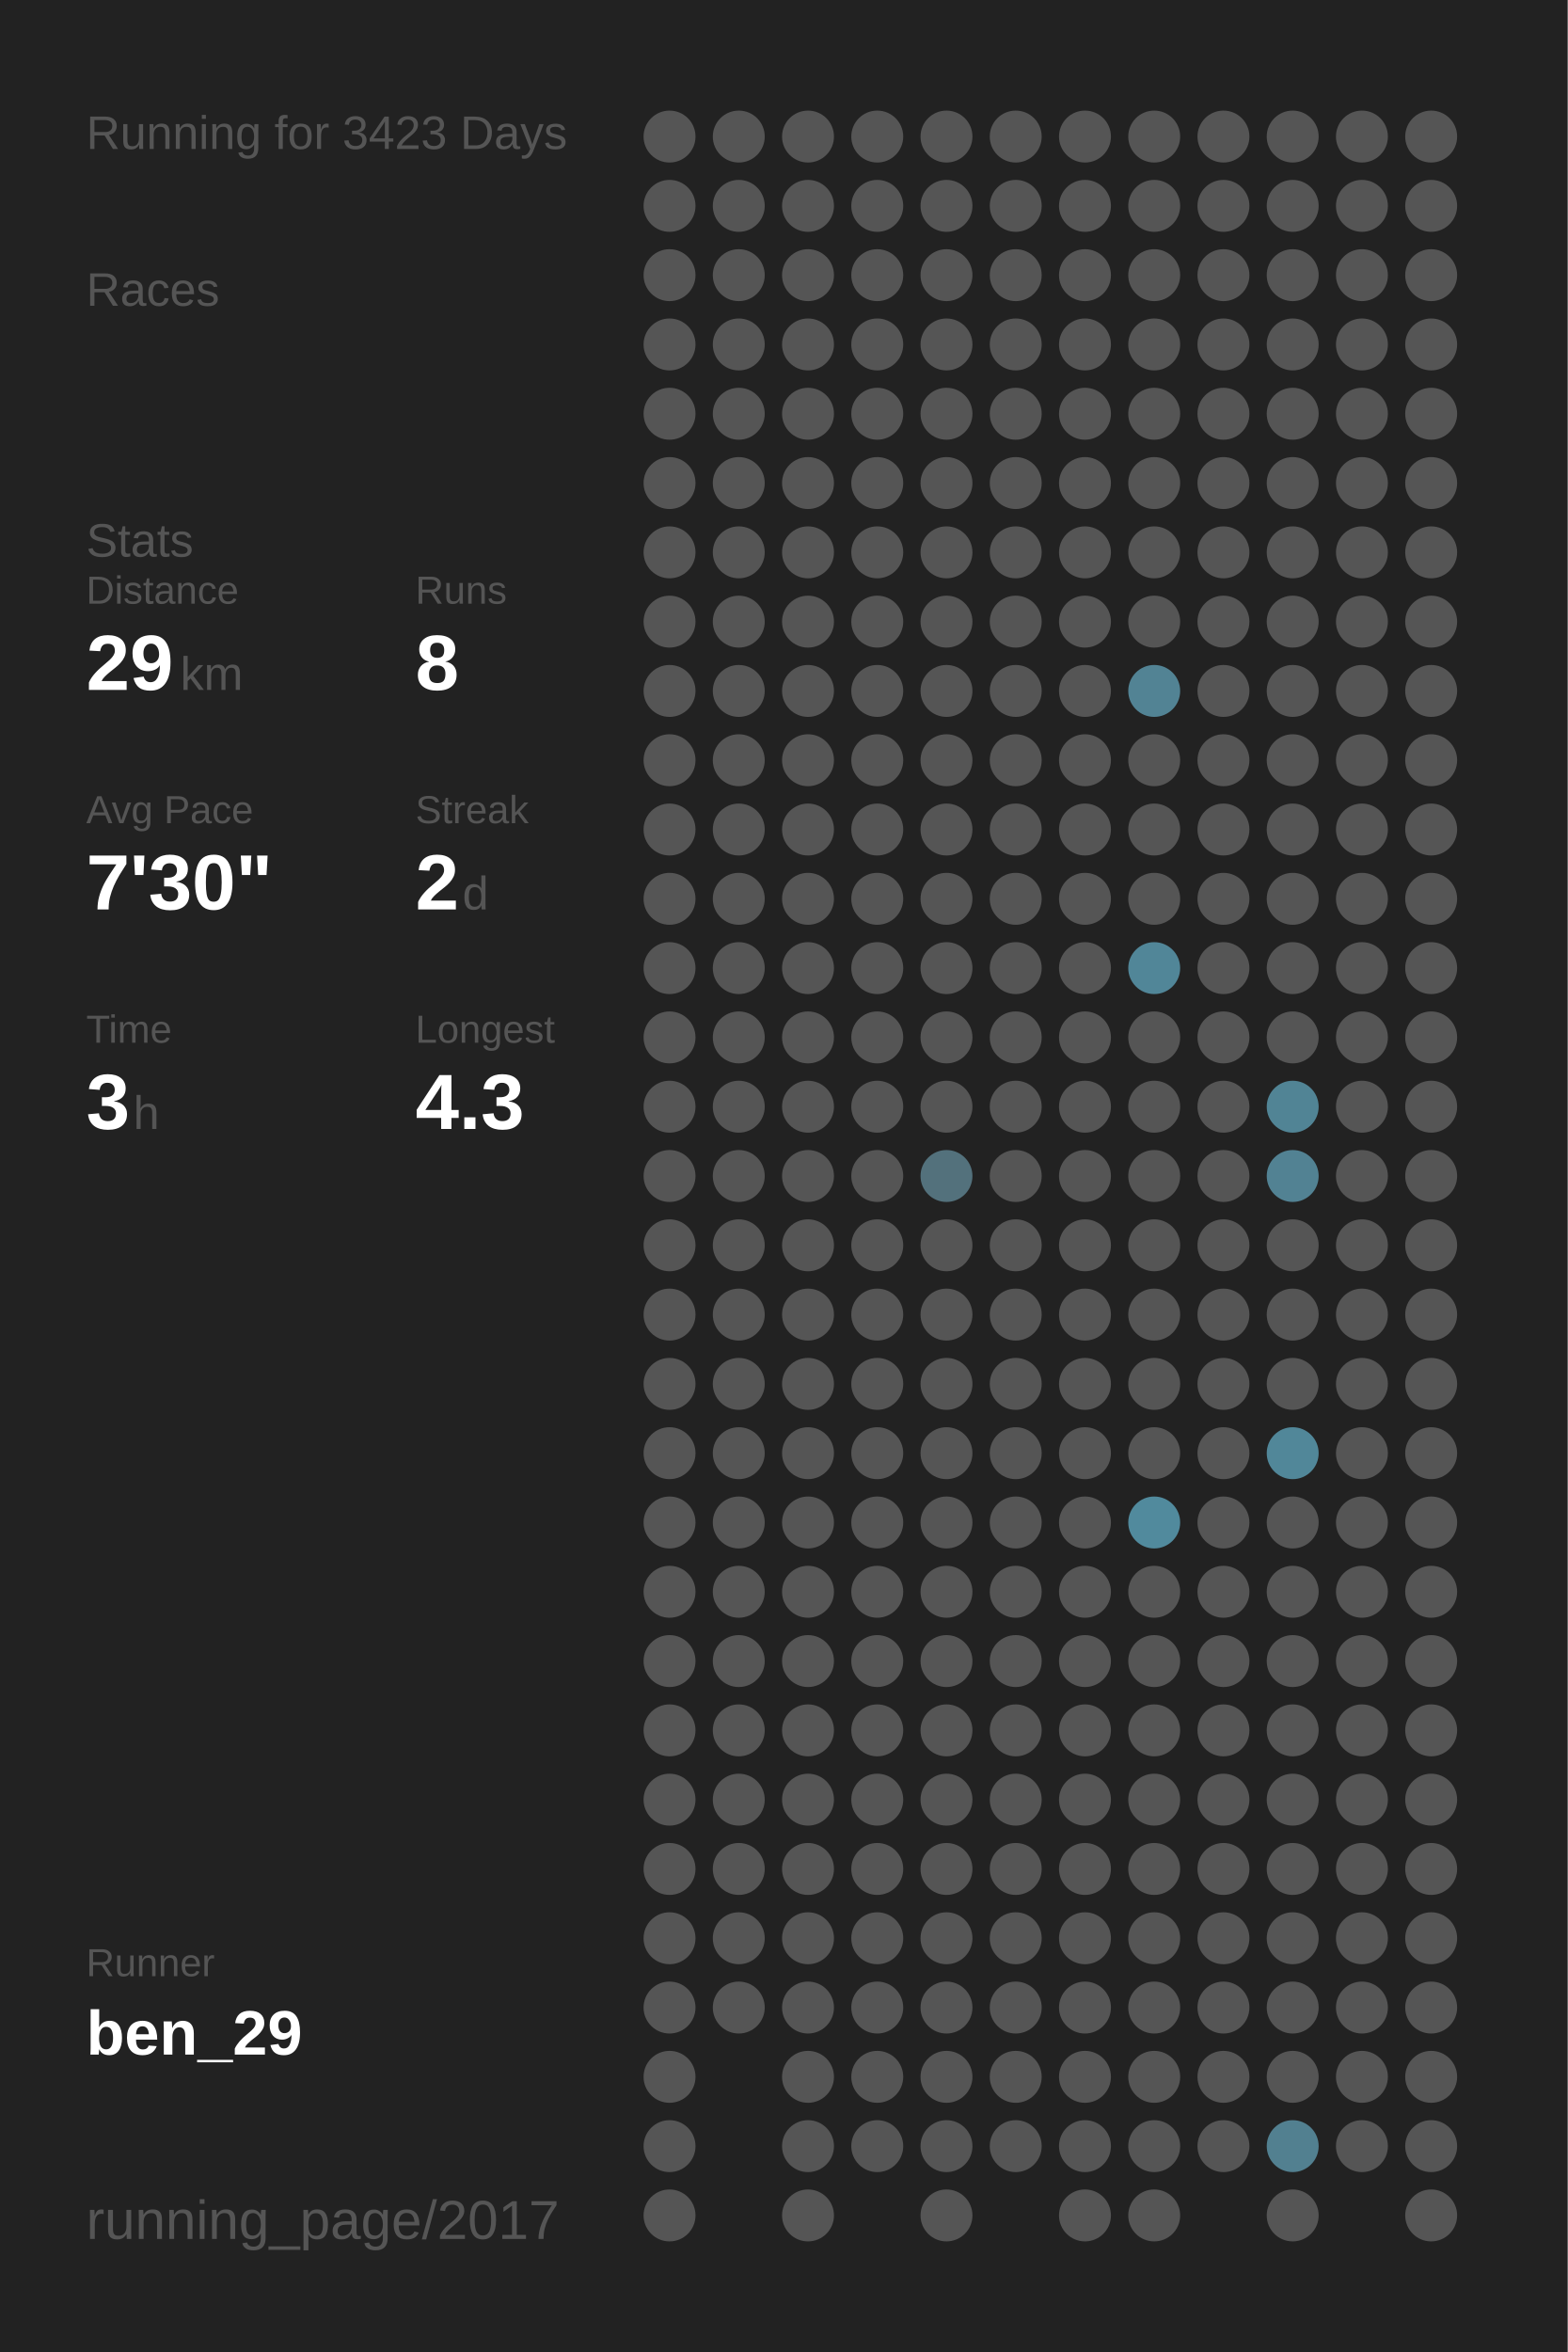
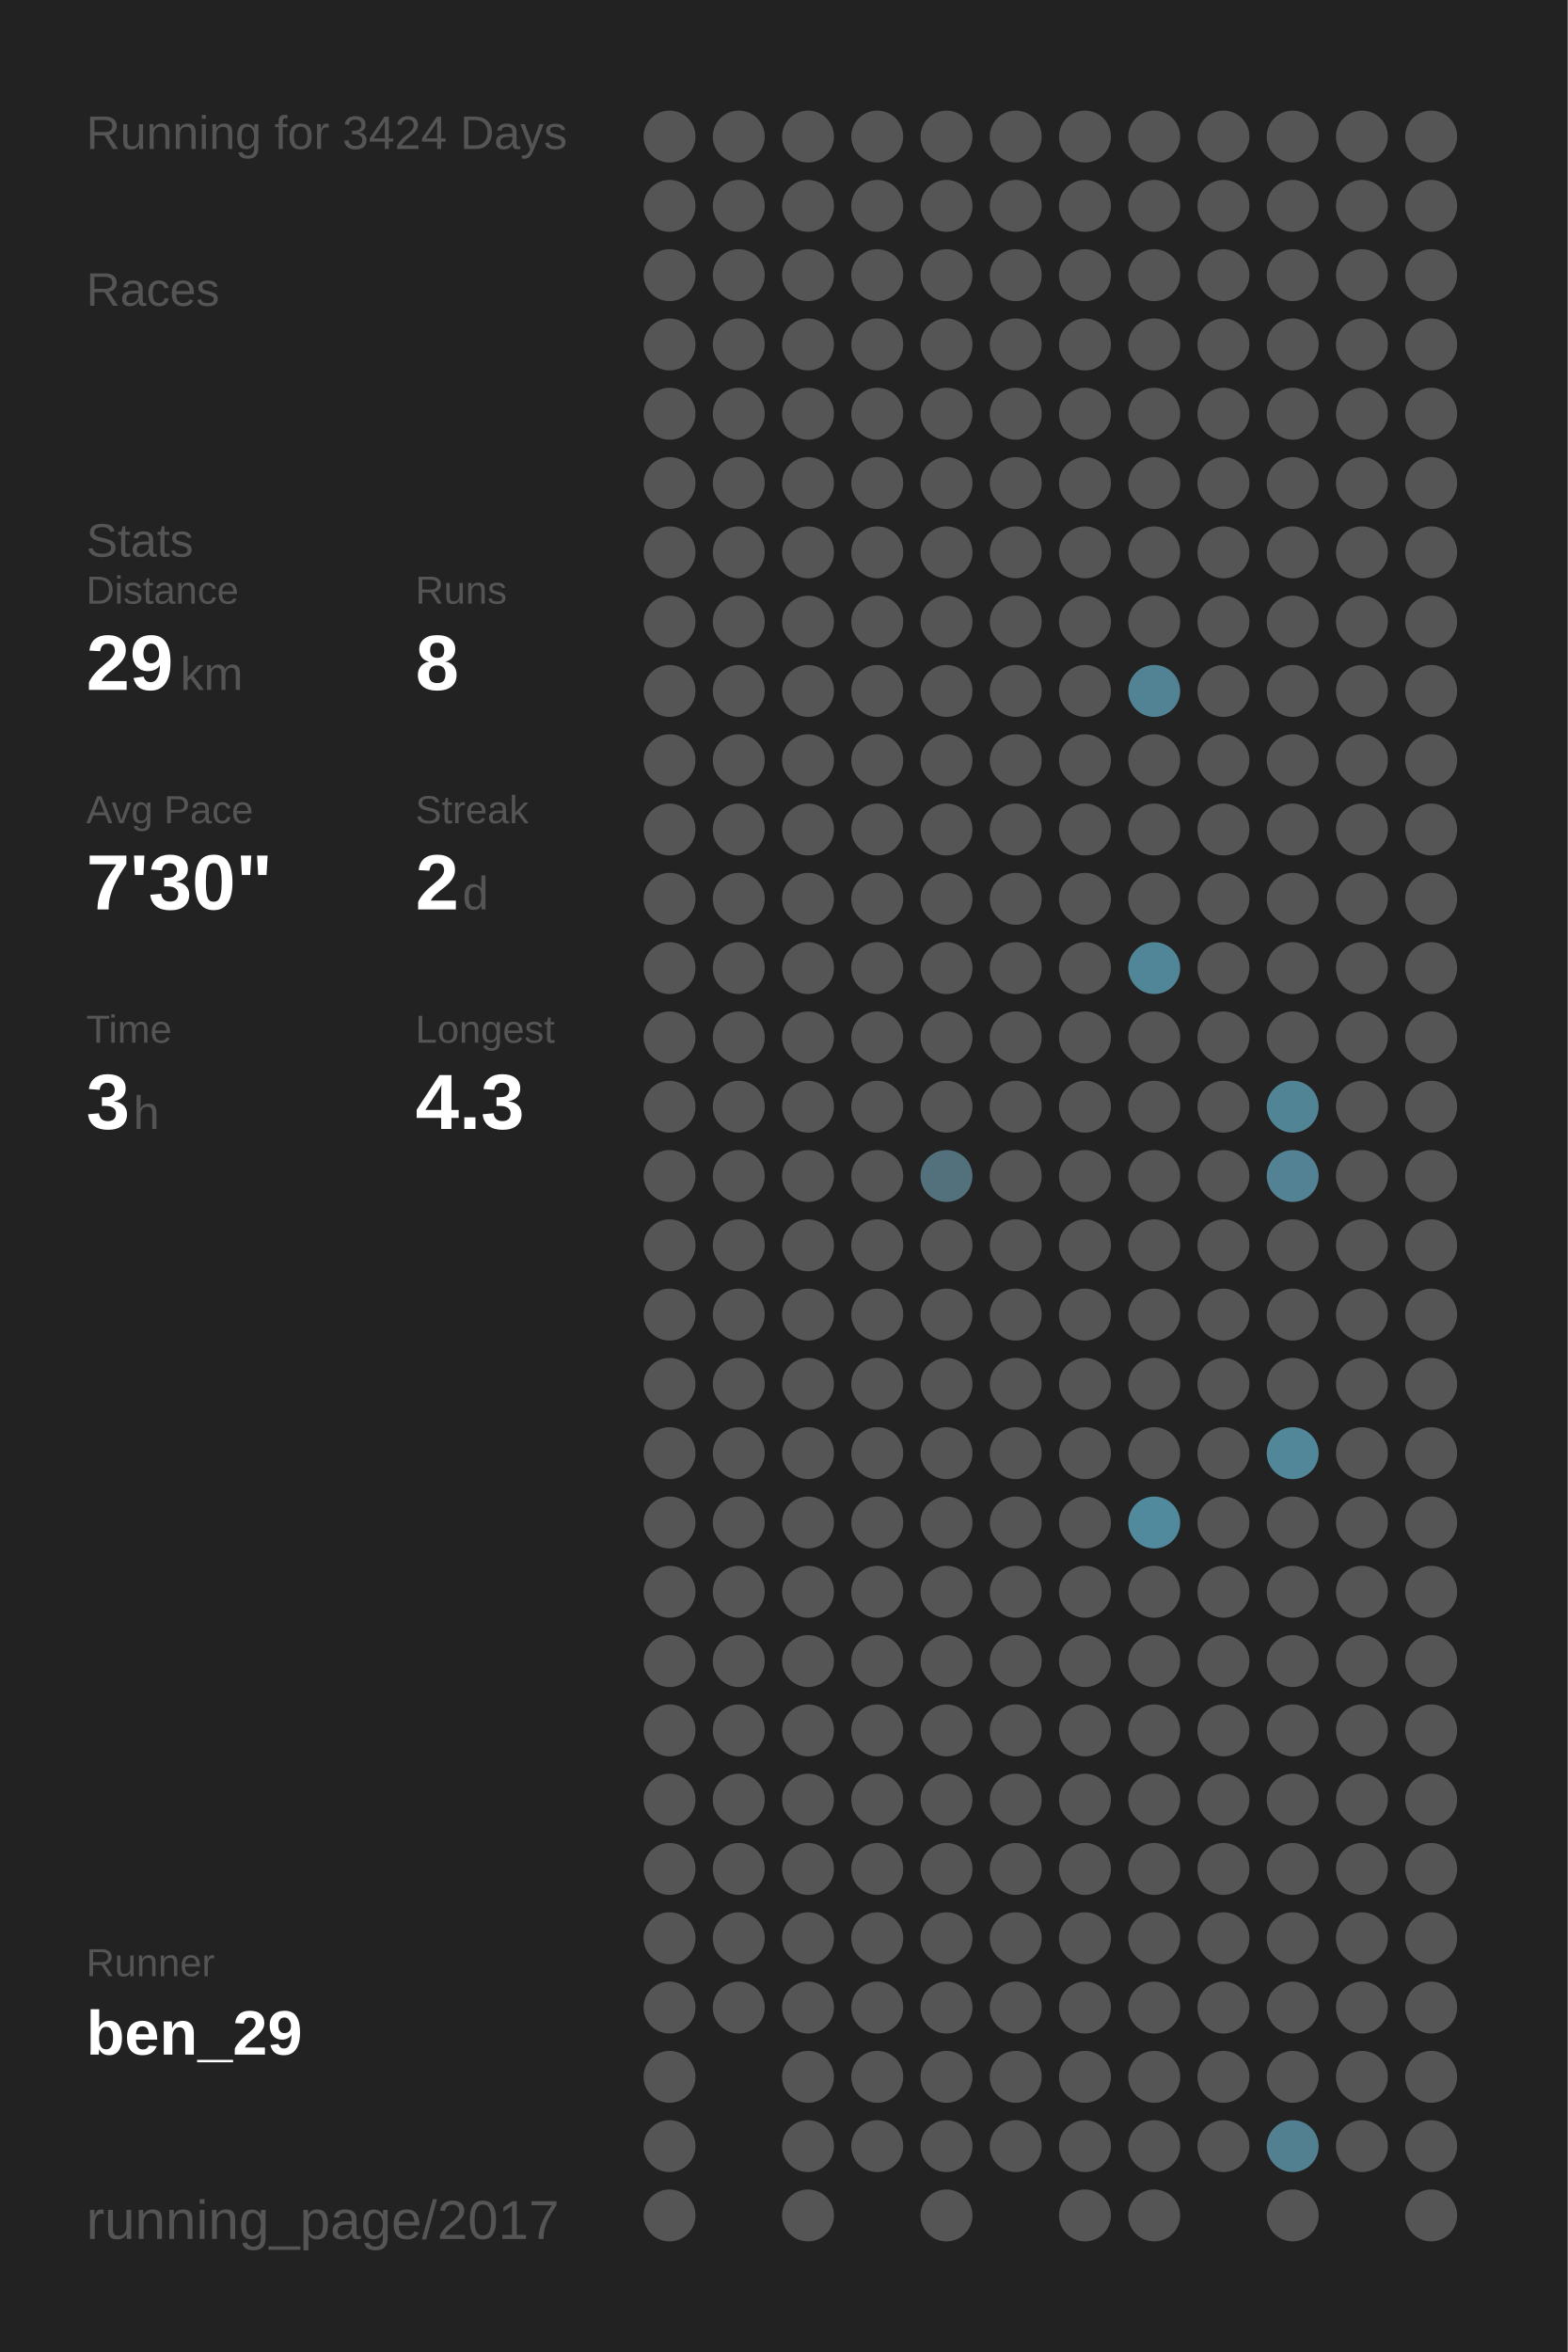
<svg xmlns="http://www.w3.org/2000/svg" baseProfile="full" height="300mm" version="1.1" viewBox="0,0,200,300" width="200mm">
  <defs />
  <rect fill="#222222" height="300" width="200" x="0" y="0" />
-   <text fill="#555555" style="font-size:6px; font-family:Arial;" x="11" y="19">Running for 3423 Days</text>
+   <text fill="#555555" style="font-size:6px; font-family:Arial;" x="11" y="19">Running for 3424 Days</text>
  <text fill="#555555" style="font-size:6px; font-family:Arial;" x="11" y="39">Races</text>
  <text fill="#555555" style="font-size:6px; font-family:Arial;" x="11" y="71">Stats</text>
  <text fill="#555555" style="font-size:5px; font-family:Arial;" x="11" y="77">Distance</text>
  <text fill="#FFFFFF" style="font-size:10px; font-family:Arial; font-weight:bold;" x="11" y="88">29</text>
  <text fill="#555555" style="font-size:6px; font-family:Arial;" x="23" y="88">km</text>
  <text fill="#555555" style="font-size:5px; font-family:Arial;" x="53" y="77">Runs</text>
  <text fill="#FFFFFF" style="font-size:10px; font-family:Arial; font-weight:bold;" x="53" y="88">8</text>
  <text fill="#555555" style="font-size:5px; font-family:Arial;" x="11" y="105">Avg Pace</text>
  <text fill="#FFFFFF" style="font-size:10px; font-family:Arial; font-weight:bold;" x="11" y="116">7'30"</text>
  <text fill="#555555" style="font-size:5px; font-family:Arial;" x="53" y="105">Streak</text>
  <text fill="#FFFFFF" style="font-size:10px; font-family:Arial; font-weight:bold;" x="53" y="116">2</text>
  <text fill="#555555" style="font-size:6px; font-family:Arial;" x="59" y="116">d</text>
  <text fill="#555555" style="font-size:5px; font-family:Arial;" x="11" y="133">Time</text>
  <text fill="#FFFFFF" style="font-size:10px; font-family:Arial; font-weight:bold;" x="11" y="144">3</text>
  <text fill="#555555" style="font-size:6px; font-family:Arial;" x="17" y="144">h</text>
  <text fill="#555555" style="font-size:5px; font-family:Arial;" x="53" y="133">Longest</text>
  <text fill="#FFFFFF" style="font-size:10px; font-family:Arial; font-weight:bold;" x="53" y="144">4.3</text>
  <text fill="#555555" style="font-size:5px; font-family:Arial;" x="11" y="252.065">Runner</text>
  <text fill="#FFFFFF" style="font-size:8px; font-family:Arial; font-weight:bold;" x="11" y="262.065">ben_29</text>
  <text fill="#555555" style="font-size:7px; font-family:Arial;" x="11" y="285.581">running_page/2017</text>
  <circle cx="85.417" cy="17.419" fill="#555555" r="3.312" />
  <circle cx="85.417" cy="26.258" fill="#555555" r="3.312" />
  <circle cx="85.417" cy="35.097" fill="#555555" r="3.312" />
  <circle cx="85.417" cy="43.935" fill="#555555" r="3.312" />
  <circle cx="85.417" cy="52.774" fill="#555555" r="3.312" />
  <circle cx="85.417" cy="61.613" fill="#555555" r="3.312" />
  <circle cx="85.417" cy="70.452" fill="#555555" r="3.312" />
  <circle cx="85.417" cy="79.29" fill="#555555" r="3.312" />
  <circle cx="85.417" cy="88.129" fill="#555555" r="3.312" />
  <circle cx="85.417" cy="96.968" fill="#555555" r="3.312" />
  <circle cx="85.417" cy="105.806" fill="#555555" r="3.312" />
  <circle cx="85.417" cy="114.645" fill="#555555" r="3.312" />
  <circle cx="85.417" cy="123.484" fill="#555555" r="3.312" />
  <circle cx="85.417" cy="132.323" fill="#555555" r="3.312" />
  <circle cx="85.417" cy="141.161" fill="#555555" r="3.312" />
  <circle cx="85.417" cy="150" fill="#555555" r="3.312" />
  <circle cx="85.417" cy="158.839" fill="#555555" r="3.312" />
  <circle cx="85.417" cy="167.677" fill="#555555" r="3.312" />
  <circle cx="85.417" cy="176.516" fill="#555555" r="3.312" />
  <circle cx="85.417" cy="185.355" fill="#555555" r="3.312" />
  <circle cx="85.417" cy="194.194" fill="#555555" r="3.312" />
  <circle cx="85.417" cy="203.032" fill="#555555" r="3.312" />
  <circle cx="85.417" cy="211.871" fill="#555555" r="3.312" />
  <circle cx="85.417" cy="220.71" fill="#555555" r="3.312" />
  <circle cx="85.417" cy="229.548" fill="#555555" r="3.312" />
  <circle cx="85.417" cy="238.387" fill="#555555" r="3.312" />
  <circle cx="85.417" cy="247.226" fill="#555555" r="3.312" />
  <circle cx="85.417" cy="256.065" fill="#555555" r="3.312" />
  <circle cx="85.417" cy="264.903" fill="#555555" r="3.312" />
  <circle cx="85.417" cy="273.742" fill="#555555" r="3.312" />
  <circle cx="85.417" cy="282.581" fill="#555555" r="3.312" />
  <circle cx="94.25" cy="17.419" fill="#555555" r="3.312" />
  <circle cx="94.25" cy="26.258" fill="#555555" r="3.312" />
  <circle cx="94.25" cy="35.097" fill="#555555" r="3.312" />
  <circle cx="94.25" cy="43.935" fill="#555555" r="3.312" />
  <circle cx="94.25" cy="52.774" fill="#555555" r="3.312" />
  <circle cx="94.25" cy="61.613" fill="#555555" r="3.312" />
  <circle cx="94.25" cy="70.452" fill="#555555" r="3.312" />
  <circle cx="94.25" cy="79.29" fill="#555555" r="3.312" />
  <circle cx="94.25" cy="88.129" fill="#555555" r="3.312" />
  <circle cx="94.25" cy="96.968" fill="#555555" r="3.312" />
  <circle cx="94.25" cy="105.806" fill="#555555" r="3.312" />
  <circle cx="94.25" cy="114.645" fill="#555555" r="3.312" />
  <circle cx="94.25" cy="123.484" fill="#555555" r="3.312" />
  <circle cx="94.25" cy="132.323" fill="#555555" r="3.312" />
  <circle cx="94.25" cy="141.161" fill="#555555" r="3.312" />
  <circle cx="94.25" cy="150" fill="#555555" r="3.312" />
  <circle cx="94.25" cy="158.839" fill="#555555" r="3.312" />
  <circle cx="94.25" cy="167.677" fill="#555555" r="3.312" />
  <circle cx="94.25" cy="176.516" fill="#555555" r="3.312" />
  <circle cx="94.25" cy="185.355" fill="#555555" r="3.312" />
  <circle cx="94.25" cy="194.194" fill="#555555" r="3.312" />
  <circle cx="94.25" cy="203.032" fill="#555555" r="3.312" />
  <circle cx="94.25" cy="211.871" fill="#555555" r="3.312" />
  <circle cx="94.25" cy="220.71" fill="#555555" r="3.312" />
  <circle cx="94.25" cy="229.548" fill="#555555" r="3.312" />
  <circle cx="94.25" cy="238.387" fill="#555555" r="3.312" />
  <circle cx="94.25" cy="247.226" fill="#555555" r="3.312" />
  <circle cx="94.25" cy="256.065" fill="#555555" r="3.312" />
  <circle cx="103.083" cy="17.419" fill="#555555" r="3.312" />
  <circle cx="103.083" cy="26.258" fill="#555555" r="3.312" />
  <circle cx="103.083" cy="35.097" fill="#555555" r="3.312" />
  <circle cx="103.083" cy="43.935" fill="#555555" r="3.312" />
  <circle cx="103.083" cy="52.774" fill="#555555" r="3.312" />
  <circle cx="103.083" cy="61.613" fill="#555555" r="3.312" />
  <circle cx="103.083" cy="70.452" fill="#555555" r="3.312" />
  <circle cx="103.083" cy="79.29" fill="#555555" r="3.312" />
  <circle cx="103.083" cy="88.129" fill="#555555" r="3.312" />
  <circle cx="103.083" cy="96.968" fill="#555555" r="3.312" />
  <circle cx="103.083" cy="105.806" fill="#555555" r="3.312" />
  <circle cx="103.083" cy="114.645" fill="#555555" r="3.312" />
  <circle cx="103.083" cy="123.484" fill="#555555" r="3.312" />
  <circle cx="103.083" cy="132.323" fill="#555555" r="3.312" />
  <circle cx="103.083" cy="141.161" fill="#555555" r="3.312" />
  <circle cx="103.083" cy="150" fill="#555555" r="3.312" />
  <circle cx="103.083" cy="158.839" fill="#555555" r="3.312" />
  <circle cx="103.083" cy="167.677" fill="#555555" r="3.312" />
  <circle cx="103.083" cy="176.516" fill="#555555" r="3.312" />
  <circle cx="103.083" cy="185.355" fill="#555555" r="3.312" />
  <circle cx="103.083" cy="194.194" fill="#555555" r="3.312" />
  <circle cx="103.083" cy="203.032" fill="#555555" r="3.312" />
  <circle cx="103.083" cy="211.871" fill="#555555" r="3.312" />
  <circle cx="103.083" cy="220.71" fill="#555555" r="3.312" />
  <circle cx="103.083" cy="229.548" fill="#555555" r="3.312" />
  <circle cx="103.083" cy="238.387" fill="#555555" r="3.312" />
  <circle cx="103.083" cy="247.226" fill="#555555" r="3.312" />
  <circle cx="103.083" cy="256.065" fill="#555555" r="3.312" />
  <circle cx="103.083" cy="264.903" fill="#555555" r="3.312" />
  <circle cx="103.083" cy="273.742" fill="#555555" r="3.312" />
  <circle cx="103.083" cy="282.581" fill="#555555" r="3.312" />
  <circle cx="111.917" cy="17.419" fill="#555555" r="3.312" />
  <circle cx="111.917" cy="26.258" fill="#555555" r="3.312" />
  <circle cx="111.917" cy="35.097" fill="#555555" r="3.312" />
  <circle cx="111.917" cy="43.935" fill="#555555" r="3.312" />
  <circle cx="111.917" cy="52.774" fill="#555555" r="3.312" />
  <circle cx="111.917" cy="61.613" fill="#555555" r="3.312" />
  <circle cx="111.917" cy="70.452" fill="#555555" r="3.312" />
  <circle cx="111.917" cy="79.29" fill="#555555" r="3.312" />
  <circle cx="111.917" cy="88.129" fill="#555555" r="3.312" />
  <circle cx="111.917" cy="96.968" fill="#555555" r="3.312" />
  <circle cx="111.917" cy="105.806" fill="#555555" r="3.312" />
  <circle cx="111.917" cy="114.645" fill="#555555" r="3.312" />
  <circle cx="111.917" cy="123.484" fill="#555555" r="3.312" />
  <circle cx="111.917" cy="132.323" fill="#555555" r="3.312" />
  <circle cx="111.917" cy="141.161" fill="#555555" r="3.312" />
  <circle cx="111.917" cy="150" fill="#555555" r="3.312" />
  <circle cx="111.917" cy="158.839" fill="#555555" r="3.312" />
  <circle cx="111.917" cy="167.677" fill="#555555" r="3.312" />
  <circle cx="111.917" cy="176.516" fill="#555555" r="3.312" />
  <circle cx="111.917" cy="185.355" fill="#555555" r="3.312" />
  <circle cx="111.917" cy="194.194" fill="#555555" r="3.312" />
  <circle cx="111.917" cy="203.032" fill="#555555" r="3.312" />
  <circle cx="111.917" cy="211.871" fill="#555555" r="3.312" />
  <circle cx="111.917" cy="220.71" fill="#555555" r="3.312" />
  <circle cx="111.917" cy="229.548" fill="#555555" r="3.312" />
  <circle cx="111.917" cy="238.387" fill="#555555" r="3.312" />
  <circle cx="111.917" cy="247.226" fill="#555555" r="3.312" />
  <circle cx="111.917" cy="256.065" fill="#555555" r="3.312" />
  <circle cx="111.917" cy="264.903" fill="#555555" r="3.312" />
  <circle cx="111.917" cy="273.742" fill="#555555" r="3.312" />
  <circle cx="120.75" cy="17.419" fill="#555555" r="3.312" />
  <circle cx="120.75" cy="26.258" fill="#555555" r="3.312" />
  <circle cx="120.75" cy="35.097" fill="#555555" r="3.312" />
  <circle cx="120.75" cy="43.935" fill="#555555" r="3.312" />
  <circle cx="120.75" cy="52.774" fill="#555555" r="3.312" />
  <circle cx="120.75" cy="61.613" fill="#555555" r="3.312" />
  <circle cx="120.75" cy="70.452" fill="#555555" r="3.312" />
  <circle cx="120.75" cy="79.29" fill="#555555" r="3.312" />
  <circle cx="120.75" cy="88.129" fill="#555555" r="3.312" />
  <circle cx="120.75" cy="96.968" fill="#555555" r="3.312" />
  <circle cx="120.75" cy="105.806" fill="#555555" r="3.312" />
  <circle cx="120.75" cy="114.645" fill="#555555" r="3.312" />
  <circle cx="120.75" cy="123.484" fill="#555555" r="3.312" />
  <circle cx="120.75" cy="132.323" fill="#555555" r="3.312" />
  <circle cx="120.75" cy="141.161" fill="#555555" r="3.312" />
  <circle cx="120.75" cy="150" fill="#53717c" r="3.312" />
  <circle cx="120.75" cy="158.839" fill="#555555" r="3.312" />
  <circle cx="120.75" cy="167.677" fill="#555555" r="3.312" />
  <circle cx="120.75" cy="176.516" fill="#555555" r="3.312" />
  <circle cx="120.75" cy="185.355" fill="#555555" r="3.312" />
  <circle cx="120.75" cy="194.194" fill="#555555" r="3.312" />
  <circle cx="120.75" cy="203.032" fill="#555555" r="3.312" />
  <circle cx="120.75" cy="211.871" fill="#555555" r="3.312" />
  <circle cx="120.75" cy="220.71" fill="#555555" r="3.312" />
  <circle cx="120.75" cy="229.548" fill="#555555" r="3.312" />
  <circle cx="120.75" cy="238.387" fill="#555555" r="3.312" />
  <circle cx="120.75" cy="247.226" fill="#555555" r="3.312" />
  <circle cx="120.75" cy="256.065" fill="#555555" r="3.312" />
  <circle cx="120.75" cy="264.903" fill="#555555" r="3.312" />
  <circle cx="120.75" cy="273.742" fill="#555555" r="3.312" />
  <circle cx="120.75" cy="282.581" fill="#555555" r="3.312" />
  <circle cx="129.583" cy="17.419" fill="#555555" r="3.312" />
  <circle cx="129.583" cy="26.258" fill="#555555" r="3.312" />
  <circle cx="129.583" cy="35.097" fill="#555555" r="3.312" />
  <circle cx="129.583" cy="43.935" fill="#555555" r="3.312" />
  <circle cx="129.583" cy="52.774" fill="#555555" r="3.312" />
  <circle cx="129.583" cy="61.613" fill="#555555" r="3.312" />
  <circle cx="129.583" cy="70.452" fill="#555555" r="3.312" />
  <circle cx="129.583" cy="79.29" fill="#555555" r="3.312" />
  <circle cx="129.583" cy="88.129" fill="#555555" r="3.312" />
  <circle cx="129.583" cy="96.968" fill="#555555" r="3.312" />
  <circle cx="129.583" cy="105.806" fill="#555555" r="3.312" />
  <circle cx="129.583" cy="114.645" fill="#555555" r="3.312" />
  <circle cx="129.583" cy="123.484" fill="#555555" r="3.312" />
  <circle cx="129.583" cy="132.323" fill="#555555" r="3.312" />
  <circle cx="129.583" cy="141.161" fill="#555555" r="3.312" />
  <circle cx="129.583" cy="150" fill="#555555" r="3.312" />
  <circle cx="129.583" cy="158.839" fill="#555555" r="3.312" />
  <circle cx="129.583" cy="167.677" fill="#555555" r="3.312" />
  <circle cx="129.583" cy="176.516" fill="#555555" r="3.312" />
  <circle cx="129.583" cy="185.355" fill="#555555" r="3.312" />
  <circle cx="129.583" cy="194.194" fill="#555555" r="3.312" />
  <circle cx="129.583" cy="203.032" fill="#555555" r="3.312" />
  <circle cx="129.583" cy="211.871" fill="#555555" r="3.312" />
  <circle cx="129.583" cy="220.71" fill="#555555" r="3.312" />
  <circle cx="129.583" cy="229.548" fill="#555555" r="3.312" />
  <circle cx="129.583" cy="238.387" fill="#555555" r="3.312" />
  <circle cx="129.583" cy="247.226" fill="#555555" r="3.312" />
  <circle cx="129.583" cy="256.065" fill="#555555" r="3.312" />
  <circle cx="129.583" cy="264.903" fill="#555555" r="3.312" />
  <circle cx="129.583" cy="273.742" fill="#555555" r="3.312" />
  <circle cx="138.417" cy="17.419" fill="#555555" r="3.312" />
  <circle cx="138.417" cy="26.258" fill="#555555" r="3.312" />
  <circle cx="138.417" cy="35.097" fill="#555555" r="3.312" />
  <circle cx="138.417" cy="43.935" fill="#555555" r="3.312" />
  <circle cx="138.417" cy="52.774" fill="#555555" r="3.312" />
  <circle cx="138.417" cy="61.613" fill="#555555" r="3.312" />
  <circle cx="138.417" cy="70.452" fill="#555555" r="3.312" />
  <circle cx="138.417" cy="79.29" fill="#555555" r="3.312" />
  <circle cx="138.417" cy="88.129" fill="#555555" r="3.312" />
  <circle cx="138.417" cy="96.968" fill="#555555" r="3.312" />
  <circle cx="138.417" cy="105.806" fill="#555555" r="3.312" />
  <circle cx="138.417" cy="114.645" fill="#555555" r="3.312" />
  <circle cx="138.417" cy="123.484" fill="#555555" r="3.312" />
  <circle cx="138.417" cy="132.323" fill="#555555" r="3.312" />
  <circle cx="138.417" cy="141.161" fill="#555555" r="3.312" />
  <circle cx="138.417" cy="150" fill="#555555" r="3.312" />
  <circle cx="138.417" cy="158.839" fill="#555555" r="3.312" />
  <circle cx="138.417" cy="167.677" fill="#555555" r="3.312" />
  <circle cx="138.417" cy="176.516" fill="#555555" r="3.312" />
  <circle cx="138.417" cy="185.355" fill="#555555" r="3.312" />
  <circle cx="138.417" cy="194.194" fill="#555555" r="3.312" />
  <circle cx="138.417" cy="203.032" fill="#555555" r="3.312" />
  <circle cx="138.417" cy="211.871" fill="#555555" r="3.312" />
  <circle cx="138.417" cy="220.71" fill="#555555" r="3.312" />
  <circle cx="138.417" cy="229.548" fill="#555555" r="3.312" />
  <circle cx="138.417" cy="238.387" fill="#555555" r="3.312" />
  <circle cx="138.417" cy="247.226" fill="#555555" r="3.312" />
  <circle cx="138.417" cy="256.065" fill="#555555" r="3.312" />
  <circle cx="138.417" cy="264.903" fill="#555555" r="3.312" />
  <circle cx="138.417" cy="273.742" fill="#555555" r="3.312" />
  <circle cx="138.417" cy="282.581" fill="#555555" r="3.312" />
  <circle cx="147.25" cy="17.419" fill="#555555" r="3.312" />
  <circle cx="147.25" cy="26.258" fill="#555555" r="3.312" />
  <circle cx="147.25" cy="35.097" fill="#555555" r="3.312" />
  <circle cx="147.25" cy="43.935" fill="#555555" r="3.312" />
  <circle cx="147.25" cy="52.774" fill="#555555" r="3.312" />
  <circle cx="147.25" cy="61.613" fill="#555555" r="3.312" />
  <circle cx="147.25" cy="70.452" fill="#555555" r="3.312" />
  <circle cx="147.25" cy="79.29" fill="#555555" r="3.312" />
  <circle cx="147.25" cy="88.129" fill="#528394" r="3.312" />
  <circle cx="147.25" cy="96.968" fill="#555555" r="3.312" />
  <circle cx="147.25" cy="105.806" fill="#555555" r="3.312" />
  <circle cx="147.25" cy="114.645" fill="#555555" r="3.312" />
  <circle cx="147.25" cy="123.484" fill="#518698" r="3.312" />
  <circle cx="147.25" cy="132.323" fill="#555555" r="3.312" />
  <circle cx="147.25" cy="141.161" fill="#555555" r="3.312" />
  <circle cx="147.25" cy="150" fill="#555555" r="3.312" />
  <circle cx="147.25" cy="158.839" fill="#555555" r="3.312" />
  <circle cx="147.25" cy="167.677" fill="#555555" r="3.312" />
  <circle cx="147.25" cy="176.516" fill="#555555" r="3.312" />
  <circle cx="147.25" cy="185.355" fill="#555555" r="3.312" />
  <circle cx="147.25" cy="194.194" fill="#518a9d" r="3.312" />
  <circle cx="147.25" cy="203.032" fill="#555555" r="3.312" />
  <circle cx="147.25" cy="211.871" fill="#555555" r="3.312" />
  <circle cx="147.25" cy="220.71" fill="#555555" r="3.312" />
  <circle cx="147.25" cy="229.548" fill="#555555" r="3.312" />
  <circle cx="147.25" cy="238.387" fill="#555555" r="3.312" />
  <circle cx="147.25" cy="247.226" fill="#555555" r="3.312" />
  <circle cx="147.25" cy="256.065" fill="#555555" r="3.312" />
  <circle cx="147.25" cy="264.903" fill="#555555" r="3.312" />
  <circle cx="147.25" cy="273.742" fill="#555555" r="3.312" />
  <circle cx="147.25" cy="282.581" fill="#555555" r="3.312" />
  <circle cx="156.083" cy="17.419" fill="#555555" r="3.312" />
  <circle cx="156.083" cy="26.258" fill="#555555" r="3.312" />
  <circle cx="156.083" cy="35.097" fill="#555555" r="3.312" />
  <circle cx="156.083" cy="43.935" fill="#555555" r="3.312" />
  <circle cx="156.083" cy="52.774" fill="#555555" r="3.312" />
  <circle cx="156.083" cy="61.613" fill="#555555" r="3.312" />
  <circle cx="156.083" cy="70.452" fill="#555555" r="3.312" />
  <circle cx="156.083" cy="79.29" fill="#555555" r="3.312" />
  <circle cx="156.083" cy="88.129" fill="#555555" r="3.312" />
  <circle cx="156.083" cy="96.968" fill="#555555" r="3.312" />
  <circle cx="156.083" cy="105.806" fill="#555555" r="3.312" />
  <circle cx="156.083" cy="114.645" fill="#555555" r="3.312" />
  <circle cx="156.083" cy="123.484" fill="#555555" r="3.312" />
  <circle cx="156.083" cy="132.323" fill="#555555" r="3.312" />
  <circle cx="156.083" cy="141.161" fill="#555555" r="3.312" />
  <circle cx="156.083" cy="150" fill="#555555" r="3.312" />
  <circle cx="156.083" cy="158.839" fill="#555555" r="3.312" />
  <circle cx="156.083" cy="167.677" fill="#555555" r="3.312" />
  <circle cx="156.083" cy="176.516" fill="#555555" r="3.312" />
  <circle cx="156.083" cy="185.355" fill="#555555" r="3.312" />
  <circle cx="156.083" cy="194.194" fill="#555555" r="3.312" />
  <circle cx="156.083" cy="203.032" fill="#555555" r="3.312" />
  <circle cx="156.083" cy="211.871" fill="#555555" r="3.312" />
  <circle cx="156.083" cy="220.71" fill="#555555" r="3.312" />
  <circle cx="156.083" cy="229.548" fill="#555555" r="3.312" />
  <circle cx="156.083" cy="238.387" fill="#555555" r="3.312" />
  <circle cx="156.083" cy="247.226" fill="#555555" r="3.312" />
  <circle cx="156.083" cy="256.065" fill="#555555" r="3.312" />
  <circle cx="156.083" cy="264.903" fill="#555555" r="3.312" />
  <circle cx="156.083" cy="273.742" fill="#555555" r="3.312" />
  <circle cx="164.917" cy="17.419" fill="#555555" r="3.312" />
  <circle cx="164.917" cy="26.258" fill="#555555" r="3.312" />
  <circle cx="164.917" cy="35.097" fill="#555555" r="3.312" />
  <circle cx="164.917" cy="43.935" fill="#555555" r="3.312" />
  <circle cx="164.917" cy="52.774" fill="#555555" r="3.312" />
  <circle cx="164.917" cy="61.613" fill="#555555" r="3.312" />
  <circle cx="164.917" cy="70.452" fill="#555555" r="3.312" />
  <circle cx="164.917" cy="79.29" fill="#555555" r="3.312" />
  <circle cx="164.917" cy="88.129" fill="#555555" r="3.312" />
  <circle cx="164.917" cy="96.968" fill="#555555" r="3.312" />
  <circle cx="164.917" cy="105.806" fill="#555555" r="3.312" />
  <circle cx="164.917" cy="114.645" fill="#555555" r="3.312" />
  <circle cx="164.917" cy="123.484" fill="#555555" r="3.312" />
  <circle cx="164.917" cy="132.323" fill="#555555" r="3.312" />
  <circle cx="164.917" cy="141.161" fill="#518495" r="3.312" />
  <circle cx="164.917" cy="150" fill="#528293" r="3.312" />
  <circle cx="164.917" cy="158.839" fill="#555555" r="3.312" />
  <circle cx="164.917" cy="167.677" fill="#555555" r="3.312" />
  <circle cx="164.917" cy="176.516" fill="#555555" r="3.312" />
  <circle cx="164.917" cy="185.355" fill="#518799" r="3.312" />
  <circle cx="164.917" cy="194.194" fill="#555555" r="3.312" />
  <circle cx="164.917" cy="203.032" fill="#555555" r="3.312" />
  <circle cx="164.917" cy="211.871" fill="#555555" r="3.312" />
  <circle cx="164.917" cy="220.71" fill="#555555" r="3.312" />
  <circle cx="164.917" cy="229.548" fill="#555555" r="3.312" />
  <circle cx="164.917" cy="238.387" fill="#555555" r="3.312" />
  <circle cx="164.917" cy="247.226" fill="#555555" r="3.312" />
  <circle cx="164.917" cy="256.065" fill="#555555" r="3.312" />
  <circle cx="164.917" cy="264.903" fill="#555555" r="3.312" />
  <circle cx="164.917" cy="273.742" fill="#528090" r="3.312" />
  <circle cx="164.917" cy="282.581" fill="#555555" r="3.312" />
  <circle cx="173.75" cy="17.419" fill="#555555" r="3.312" />
  <circle cx="173.75" cy="26.258" fill="#555555" r="3.312" />
  <circle cx="173.75" cy="35.097" fill="#555555" r="3.312" />
  <circle cx="173.75" cy="43.935" fill="#555555" r="3.312" />
  <circle cx="173.75" cy="52.774" fill="#555555" r="3.312" />
  <circle cx="173.75" cy="61.613" fill="#555555" r="3.312" />
  <circle cx="173.75" cy="70.452" fill="#555555" r="3.312" />
  <circle cx="173.75" cy="79.29" fill="#555555" r="3.312" />
  <circle cx="173.75" cy="88.129" fill="#555555" r="3.312" />
  <circle cx="173.75" cy="96.968" fill="#555555" r="3.312" />
  <circle cx="173.75" cy="105.806" fill="#555555" r="3.312" />
  <circle cx="173.75" cy="114.645" fill="#555555" r="3.312" />
  <circle cx="173.75" cy="123.484" fill="#555555" r="3.312" />
  <circle cx="173.75" cy="132.323" fill="#555555" r="3.312" />
  <circle cx="173.75" cy="141.161" fill="#555555" r="3.312" />
  <circle cx="173.75" cy="150" fill="#555555" r="3.312" />
  <circle cx="173.75" cy="158.839" fill="#555555" r="3.312" />
  <circle cx="173.75" cy="167.677" fill="#555555" r="3.312" />
  <circle cx="173.75" cy="176.516" fill="#555555" r="3.312" />
  <circle cx="173.75" cy="185.355" fill="#555555" r="3.312" />
  <circle cx="173.75" cy="194.194" fill="#555555" r="3.312" />
  <circle cx="173.75" cy="203.032" fill="#555555" r="3.312" />
  <circle cx="173.75" cy="211.871" fill="#555555" r="3.312" />
  <circle cx="173.75" cy="220.71" fill="#555555" r="3.312" />
  <circle cx="173.75" cy="229.548" fill="#555555" r="3.312" />
  <circle cx="173.75" cy="238.387" fill="#555555" r="3.312" />
  <circle cx="173.75" cy="247.226" fill="#555555" r="3.312" />
  <circle cx="173.75" cy="256.065" fill="#555555" r="3.312" />
  <circle cx="173.75" cy="264.903" fill="#555555" r="3.312" />
  <circle cx="173.75" cy="273.742" fill="#555555" r="3.312" />
  <circle cx="182.583" cy="17.419" fill="#555555" r="3.312" />
  <circle cx="182.583" cy="26.258" fill="#555555" r="3.312" />
  <circle cx="182.583" cy="35.097" fill="#555555" r="3.312" />
  <circle cx="182.583" cy="43.935" fill="#555555" r="3.312" />
  <circle cx="182.583" cy="52.774" fill="#555555" r="3.312" />
  <circle cx="182.583" cy="61.613" fill="#555555" r="3.312" />
  <circle cx="182.583" cy="70.452" fill="#555555" r="3.312" />
  <circle cx="182.583" cy="79.29" fill="#555555" r="3.312" />
  <circle cx="182.583" cy="88.129" fill="#555555" r="3.312" />
  <circle cx="182.583" cy="96.968" fill="#555555" r="3.312" />
  <circle cx="182.583" cy="105.806" fill="#555555" r="3.312" />
  <circle cx="182.583" cy="114.645" fill="#555555" r="3.312" />
  <circle cx="182.583" cy="123.484" fill="#555555" r="3.312" />
  <circle cx="182.583" cy="132.323" fill="#555555" r="3.312" />
  <circle cx="182.583" cy="141.161" fill="#555555" r="3.312" />
  <circle cx="182.583" cy="150" fill="#555555" r="3.312" />
  <circle cx="182.583" cy="158.839" fill="#555555" r="3.312" />
  <circle cx="182.583" cy="167.677" fill="#555555" r="3.312" />
  <circle cx="182.583" cy="176.516" fill="#555555" r="3.312" />
  <circle cx="182.583" cy="185.355" fill="#555555" r="3.312" />
  <circle cx="182.583" cy="194.194" fill="#555555" r="3.312" />
  <circle cx="182.583" cy="203.032" fill="#555555" r="3.312" />
  <circle cx="182.583" cy="211.871" fill="#555555" r="3.312" />
  <circle cx="182.583" cy="220.71" fill="#555555" r="3.312" />
  <circle cx="182.583" cy="229.548" fill="#555555" r="3.312" />
  <circle cx="182.583" cy="238.387" fill="#555555" r="3.312" />
  <circle cx="182.583" cy="247.226" fill="#555555" r="3.312" />
  <circle cx="182.583" cy="256.065" fill="#555555" r="3.312" />
  <circle cx="182.583" cy="264.903" fill="#555555" r="3.312" />
  <circle cx="182.583" cy="273.742" fill="#555555" r="3.312" />
  <circle cx="182.583" cy="282.581" fill="#555555" r="3.312" />
</svg>
